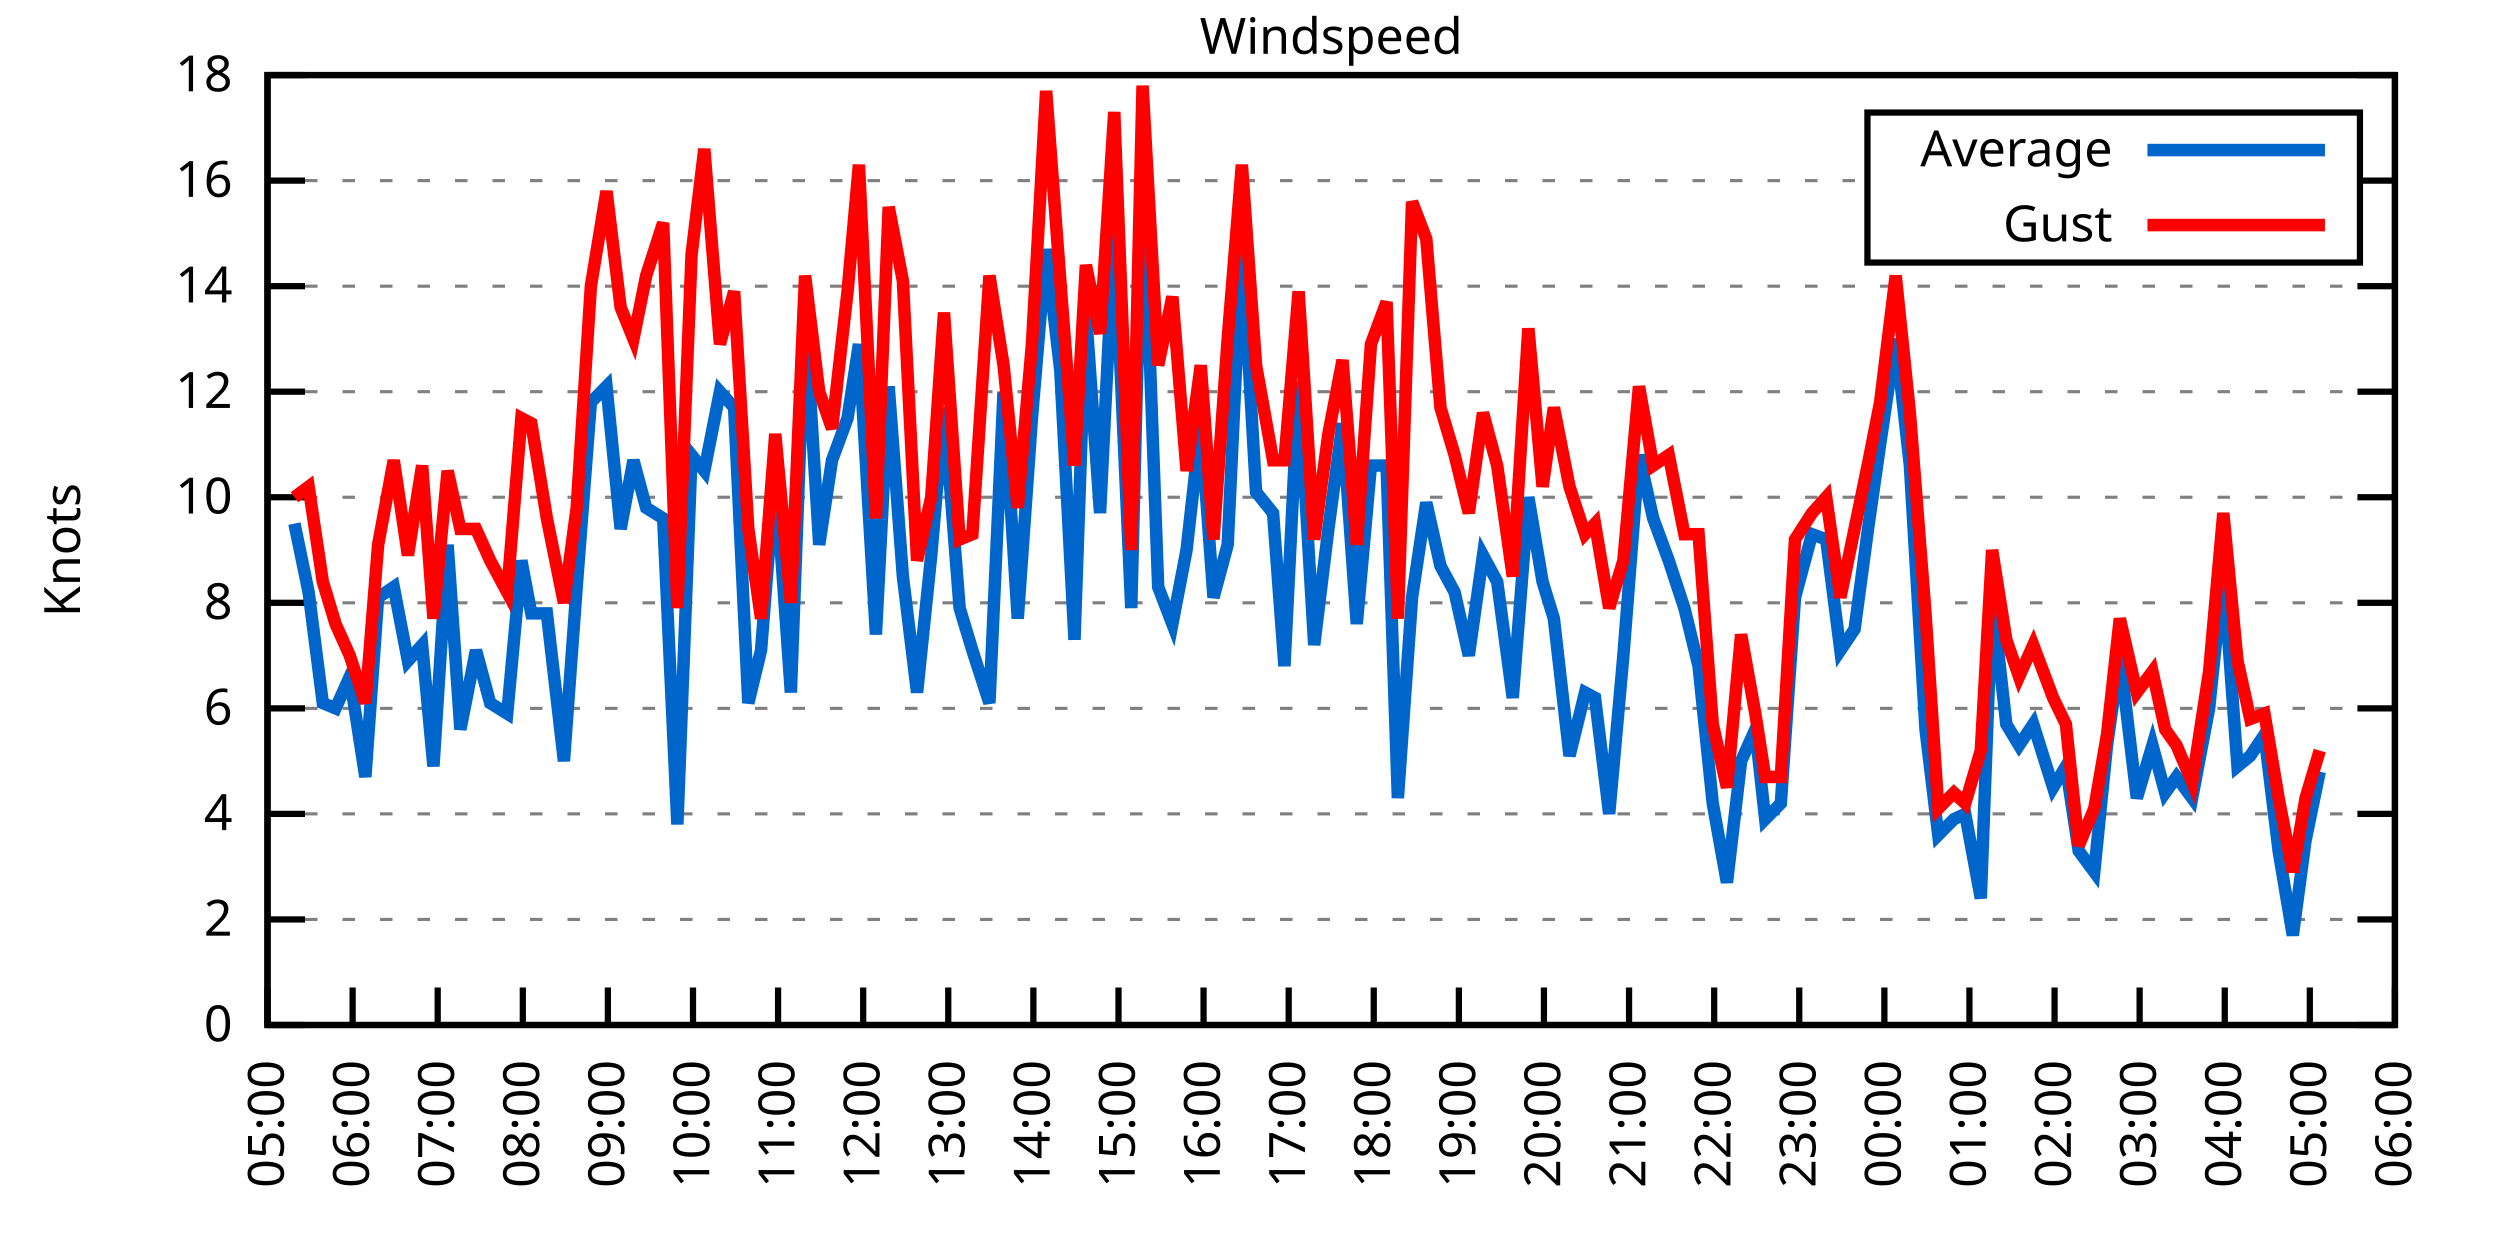
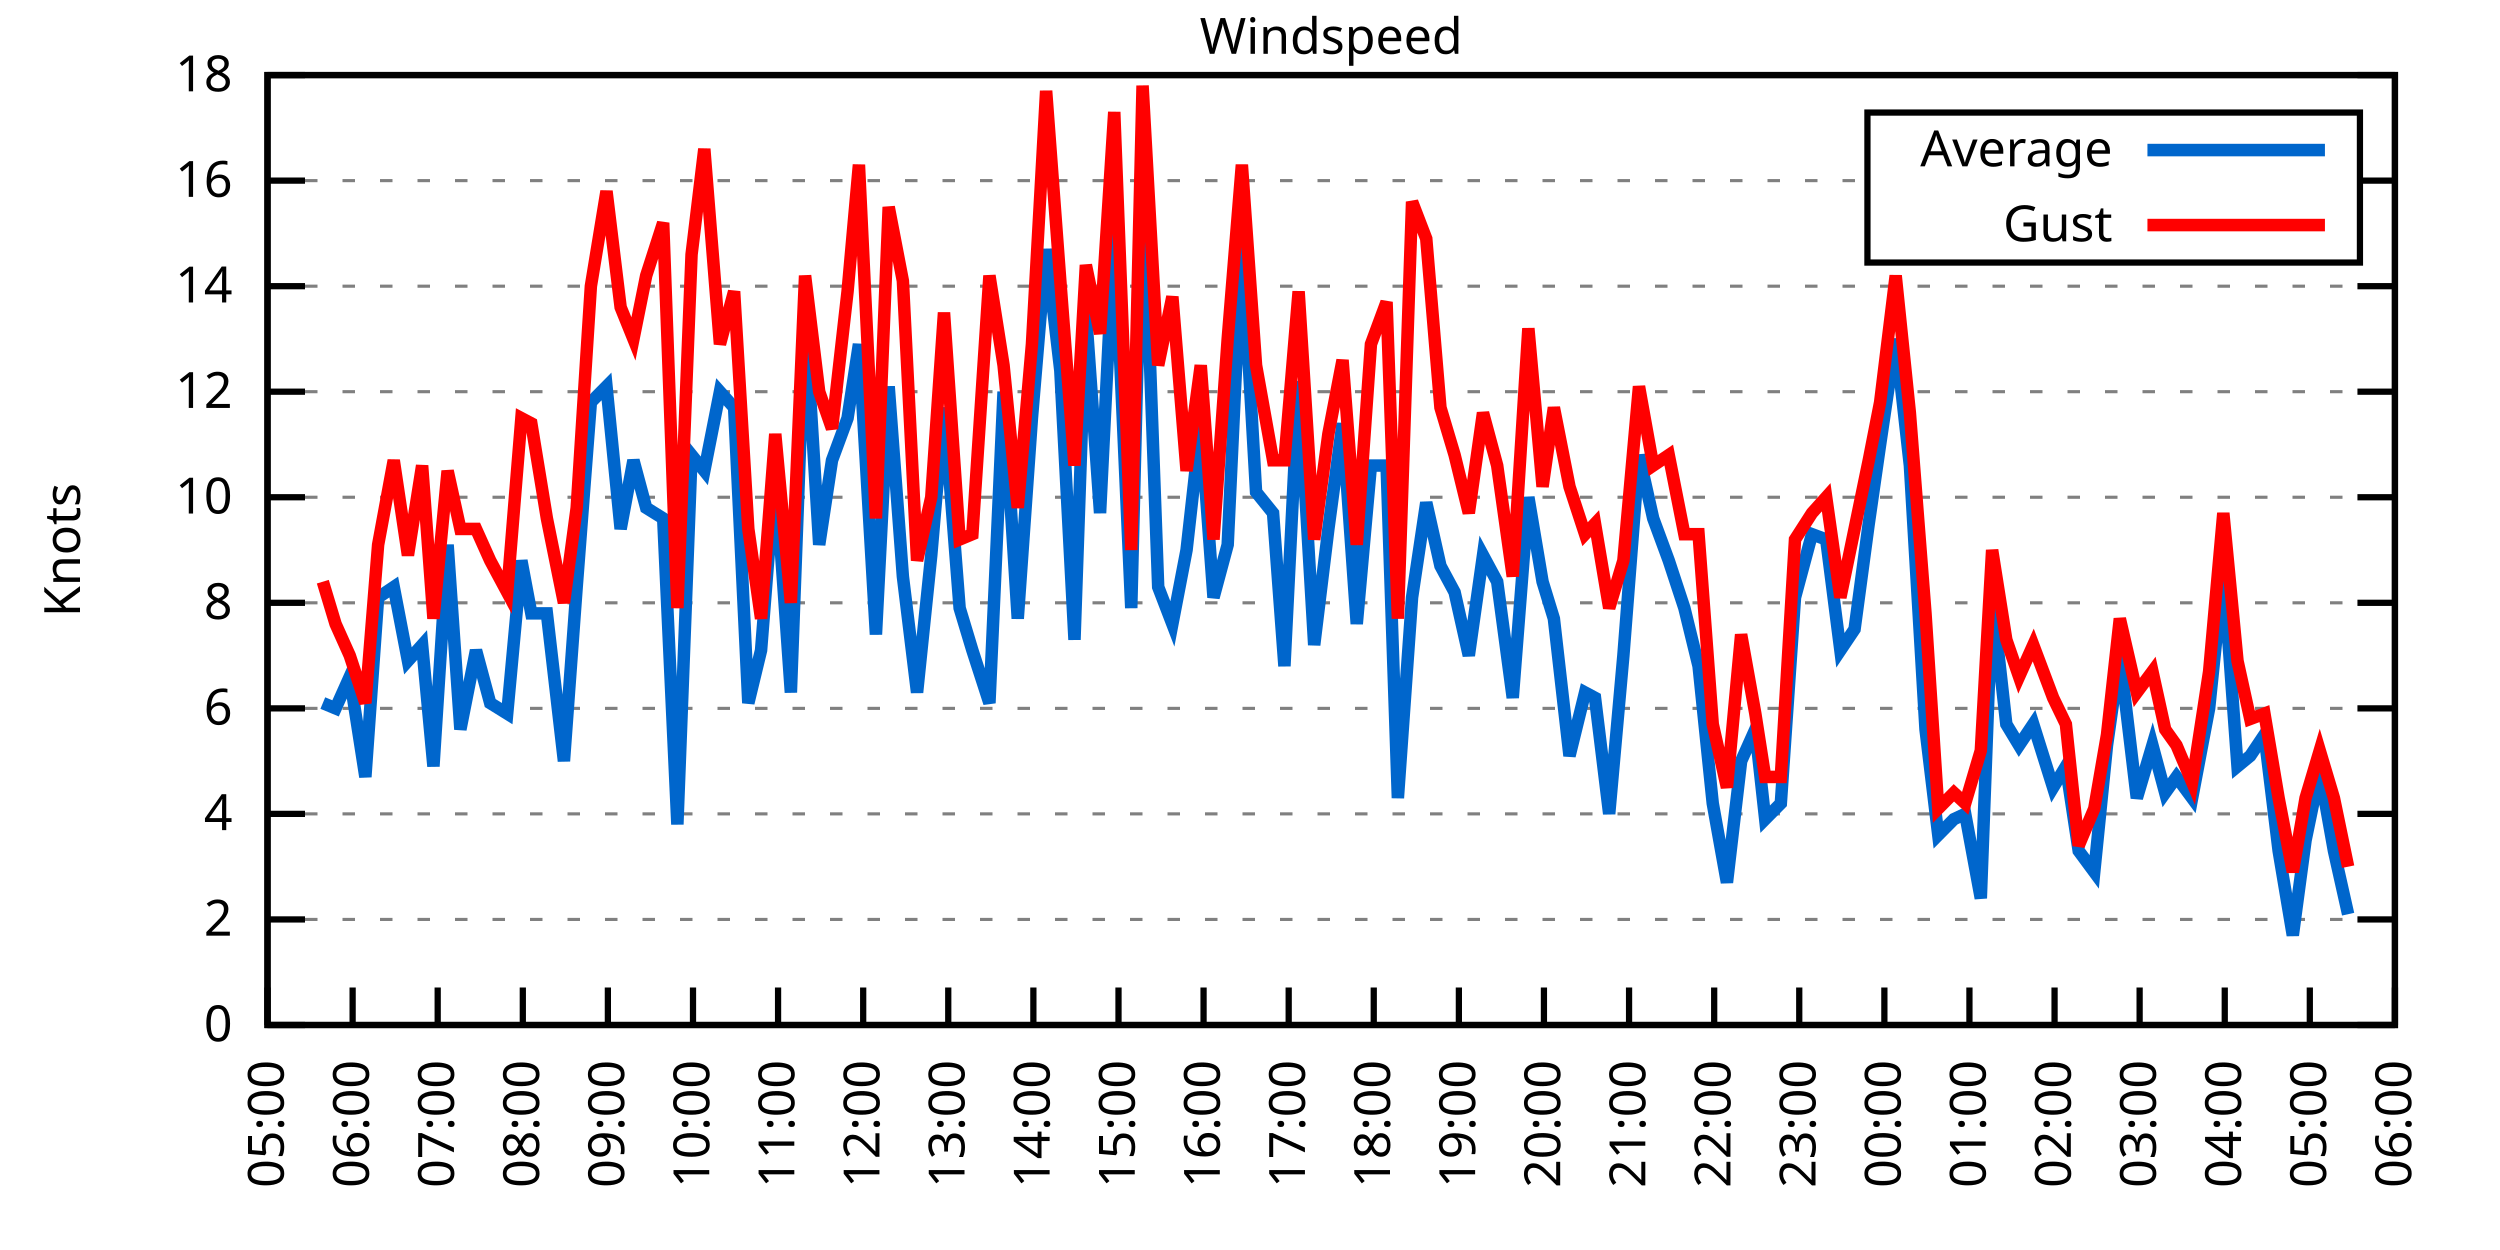
<svg xmlns="http://www.w3.org/2000/svg" xmlns:xlink="http://www.w3.org/1999/xlink" width="400" height="200" viewBox="0 0 400 200">
  <g id="gnuplot_canvas">
    <rect x="0" y="0" width="400" height="200" fill="none" />
    <defs>
      <circle id="gpDot" r="0.5" stroke-width="0.5" stroke="currentColor" />
      <path id="gpPt0" stroke-width="0.333" stroke="currentColor" d="M-1,0 h2 M0,-1 v2" />
      <path id="gpPt1" stroke-width="0.333" stroke="currentColor" d="M-1,-1 L1,1 M1,-1 L-1,1" />
      <path id="gpPt2" stroke-width="0.333" stroke="currentColor" d="M-1,0 L1,0 M0,-1 L0,1 M-1,-1 L1,1 M-1,1 L1,-1" />
      <rect id="gpPt3" stroke-width="0.333" stroke="currentColor" x="-1" y="-1" width="2" height="2" />
      <rect id="gpPt4" stroke-width="0.333" stroke="currentColor" fill="currentColor" x="-1" y="-1" width="2" height="2" />
      <circle id="gpPt5" stroke-width="0.333" stroke="currentColor" cx="0" cy="0" r="1" />
      <use xlink:href="#gpPt5" id="gpPt6" fill="currentColor" stroke="none" />
      <path id="gpPt7" stroke-width="0.333" stroke="currentColor" d="M0,-1.33 L-1.33,0.67 L1.33,0.67 z" />
      <use xlink:href="#gpPt7" id="gpPt8" fill="currentColor" stroke="none" />
      <use xlink:href="#gpPt7" id="gpPt9" stroke="currentColor" transform="rotate(180)" />
      <use xlink:href="#gpPt9" id="gpPt10" fill="currentColor" stroke="none" />
      <use xlink:href="#gpPt3" id="gpPt11" stroke="currentColor" transform="rotate(45)" />
      <use xlink:href="#gpPt11" id="gpPt12" fill="currentColor" stroke="none" />
      <path id="gpPt13" stroke-width="0.333" stroke="currentColor" d="M0,1.330 L1.265,0.411 L0.782,-1.067 L-0.782,-1.076 L-1.265,0.411 z" />
      <use xlink:href="#gpPt13" id="gpPt14" fill="currentColor" stroke="none" />
      <filter id="textbox" filterUnits="objectBoundingBox" x="0" y="0" height="1" width="1">
        <feFlood flood-color="white" flood-opacity="1" result="bgnd" />
        <feComposite in="SourceGraphic" in2="bgnd" operator="atop" />
      </filter>
      <filter id="greybox" filterUnits="objectBoundingBox" x="0" y="0" height="1" width="1">
        <feFlood flood-color="lightgrey" flood-opacity="1" result="grey" />
        <feComposite in="SourceGraphic" in2="grey" operator="atop" />
      </filter>
    </defs>
    <g fill="none" color="white" stroke="currentColor" stroke-width="1.00" stroke-linecap="butt" stroke-linejoin="miter">
</g>
    <g fill="none" color="black" stroke="currentColor" stroke-width="1.00" stroke-linecap="butt" stroke-linejoin="miter">
      <g stroke="none" shape-rendering="crispEdges">
        <polygon fill="rgb(255, 255, 255)" points="42.80,164.00 383.18,164.00 383.18,12.02 42.80,12.02 " />
      </g>
    </g>
    <g fill="none" color="black" stroke="currentColor" stroke-width="1.00" stroke-linecap="butt" stroke-linejoin="miter">
</g>
    <g fill="none" color="black" stroke="black" stroke-width="0.50" stroke-linecap="butt" stroke-linejoin="miter">
</g>
    <g fill="none" color="gray" stroke="currentColor" stroke-width="0.50" stroke-linecap="butt" stroke-linejoin="miter">
      <path stroke="gray" stroke-dasharray="2,4" class="gridline" d="M42.80,164.00 L383.19,164.00  " />
    </g>
    <g fill="none" color="gray" stroke="gray" stroke-width="1.00" stroke-linecap="butt" stroke-linejoin="miter">
</g>
    <g fill="none" color="black" stroke="currentColor" stroke-width="1.00" stroke-linecap="butt" stroke-linejoin="miter">
      <path stroke="black" d="M42.80,164.00 L48.80,164.00 M383.19,164.00 L377.19,164.00  " />
      <g transform="translate(37.20,166.60)" stroke="none" fill="black" font-family="Sans" font-size="8.00" text-anchor="end">
        <text>
          <tspan font-family="Sans"> 0</tspan>
        </text>
      </g>
    </g>
    <g fill="none" color="black" stroke="currentColor" stroke-width="1.00" stroke-linecap="butt" stroke-linejoin="miter">
</g>
    <g fill="none" color="black" stroke="black" stroke-width="0.50" stroke-linecap="butt" stroke-linejoin="miter">
</g>
    <g fill="none" color="gray" stroke="currentColor" stroke-width="0.50" stroke-linecap="butt" stroke-linejoin="miter">
      <path stroke="gray" stroke-dasharray="2,4" class="gridline" d="M42.80,147.11 L383.19,147.11  " />
    </g>
    <g fill="none" color="gray" stroke="gray" stroke-width="1.00" stroke-linecap="butt" stroke-linejoin="miter">
</g>
    <g fill="none" color="black" stroke="currentColor" stroke-width="1.00" stroke-linecap="butt" stroke-linejoin="miter">
      <path stroke="black" d="M42.80,147.11 L48.80,147.11 M383.19,147.11 L377.19,147.11  " />
      <g transform="translate(37.20,149.71)" stroke="none" fill="black" font-family="Sans" font-size="8.00" text-anchor="end">
        <text>
          <tspan font-family="Sans"> 2</tspan>
        </text>
      </g>
    </g>
    <g fill="none" color="black" stroke="currentColor" stroke-width="1.00" stroke-linecap="butt" stroke-linejoin="miter">
</g>
    <g fill="none" color="black" stroke="black" stroke-width="0.50" stroke-linecap="butt" stroke-linejoin="miter">
</g>
    <g fill="none" color="gray" stroke="currentColor" stroke-width="0.50" stroke-linecap="butt" stroke-linejoin="miter">
      <path stroke="gray" stroke-dasharray="2,4" class="gridline" d="M42.80,130.22 L383.19,130.22  " />
    </g>
    <g fill="none" color="gray" stroke="gray" stroke-width="1.00" stroke-linecap="butt" stroke-linejoin="miter">
</g>
    <g fill="none" color="black" stroke="currentColor" stroke-width="1.00" stroke-linecap="butt" stroke-linejoin="miter">
      <path stroke="black" d="M42.80,130.22 L48.80,130.22 M383.19,130.22 L377.19,130.22  " />
      <g transform="translate(37.20,132.82)" stroke="none" fill="black" font-family="Sans" font-size="8.00" text-anchor="end">
        <text>
          <tspan font-family="Sans"> 4</tspan>
        </text>
      </g>
    </g>
    <g fill="none" color="black" stroke="currentColor" stroke-width="1.00" stroke-linecap="butt" stroke-linejoin="miter">
</g>
    <g fill="none" color="black" stroke="black" stroke-width="0.50" stroke-linecap="butt" stroke-linejoin="miter">
</g>
    <g fill="none" color="gray" stroke="currentColor" stroke-width="0.50" stroke-linecap="butt" stroke-linejoin="miter">
      <path stroke="gray" stroke-dasharray="2,4" class="gridline" d="M42.80,113.34 L383.19,113.34  " />
    </g>
    <g fill="none" color="gray" stroke="gray" stroke-width="1.00" stroke-linecap="butt" stroke-linejoin="miter">
</g>
    <g fill="none" color="black" stroke="currentColor" stroke-width="1.00" stroke-linecap="butt" stroke-linejoin="miter">
      <path stroke="black" d="M42.80,113.34 L48.80,113.34 M383.19,113.34 L377.19,113.34  " />
      <g transform="translate(37.20,115.94)" stroke="none" fill="black" font-family="Sans" font-size="8.00" text-anchor="end">
        <text>
          <tspan font-family="Sans"> 6</tspan>
        </text>
      </g>
    </g>
    <g fill="none" color="black" stroke="currentColor" stroke-width="1.00" stroke-linecap="butt" stroke-linejoin="miter">
</g>
    <g fill="none" color="black" stroke="black" stroke-width="0.50" stroke-linecap="butt" stroke-linejoin="miter">
</g>
    <g fill="none" color="gray" stroke="currentColor" stroke-width="0.50" stroke-linecap="butt" stroke-linejoin="miter">
      <path stroke="gray" stroke-dasharray="2,4" class="gridline" d="M42.80,96.45 L383.19,96.45  " />
    </g>
    <g fill="none" color="gray" stroke="gray" stroke-width="1.00" stroke-linecap="butt" stroke-linejoin="miter">
</g>
    <g fill="none" color="black" stroke="currentColor" stroke-width="1.00" stroke-linecap="butt" stroke-linejoin="miter">
      <path stroke="black" d="M42.80,96.45 L48.80,96.45 M383.19,96.45 L377.19,96.45  " />
      <g transform="translate(37.20,99.05)" stroke="none" fill="black" font-family="Sans" font-size="8.00" text-anchor="end">
        <text>
          <tspan font-family="Sans"> 8</tspan>
        </text>
      </g>
    </g>
    <g fill="none" color="black" stroke="currentColor" stroke-width="1.00" stroke-linecap="butt" stroke-linejoin="miter">
</g>
    <g fill="none" color="black" stroke="black" stroke-width="0.50" stroke-linecap="butt" stroke-linejoin="miter">
</g>
    <g fill="none" color="gray" stroke="currentColor" stroke-width="0.50" stroke-linecap="butt" stroke-linejoin="miter">
      <path stroke="gray" stroke-dasharray="2,4" class="gridline" d="M42.80,79.56 L383.19,79.56  " />
    </g>
    <g fill="none" color="gray" stroke="gray" stroke-width="1.00" stroke-linecap="butt" stroke-linejoin="miter">
</g>
    <g fill="none" color="black" stroke="currentColor" stroke-width="1.00" stroke-linecap="butt" stroke-linejoin="miter">
      <path stroke="black" d="M42.80,79.56 L48.80,79.56 M383.19,79.56 L377.19,79.56  " />
      <g transform="translate(37.20,82.16)" stroke="none" fill="black" font-family="Sans" font-size="8.00" text-anchor="end">
        <text>
          <tspan font-family="Sans"> 10</tspan>
        </text>
      </g>
    </g>
    <g fill="none" color="black" stroke="currentColor" stroke-width="1.00" stroke-linecap="butt" stroke-linejoin="miter">
</g>
    <g fill="none" color="black" stroke="black" stroke-width="0.50" stroke-linecap="butt" stroke-linejoin="miter">
</g>
    <g fill="none" color="gray" stroke="currentColor" stroke-width="0.50" stroke-linecap="butt" stroke-linejoin="miter">
      <path stroke="gray" stroke-dasharray="2,4" class="gridline" d="M42.80,62.67 L383.19,62.67  " />
    </g>
    <g fill="none" color="gray" stroke="gray" stroke-width="1.00" stroke-linecap="butt" stroke-linejoin="miter">
</g>
    <g fill="none" color="black" stroke="currentColor" stroke-width="1.00" stroke-linecap="butt" stroke-linejoin="miter">
      <path stroke="black" d="M42.80,62.67 L48.80,62.67 M383.19,62.67 L377.19,62.67  " />
      <g transform="translate(37.20,65.27)" stroke="none" fill="black" font-family="Sans" font-size="8.00" text-anchor="end">
        <text>
          <tspan font-family="Sans"> 12</tspan>
        </text>
      </g>
    </g>
    <g fill="none" color="black" stroke="currentColor" stroke-width="1.00" stroke-linecap="butt" stroke-linejoin="miter">
</g>
    <g fill="none" color="black" stroke="black" stroke-width="0.50" stroke-linecap="butt" stroke-linejoin="miter">
</g>
    <g fill="none" color="gray" stroke="currentColor" stroke-width="0.50" stroke-linecap="butt" stroke-linejoin="miter">
      <path stroke="gray" stroke-dasharray="2,4" class="gridline" d="M42.80,45.79 L383.19,45.79  " />
    </g>
    <g fill="none" color="gray" stroke="gray" stroke-width="1.00" stroke-linecap="butt" stroke-linejoin="miter">
</g>
    <g fill="none" color="black" stroke="currentColor" stroke-width="1.00" stroke-linecap="butt" stroke-linejoin="miter">
      <path stroke="black" d="M42.80,45.79 L48.80,45.79 M383.19,45.79 L377.19,45.79  " />
      <g transform="translate(37.20,48.39)" stroke="none" fill="black" font-family="Sans" font-size="8.00" text-anchor="end">
        <text>
          <tspan font-family="Sans"> 14</tspan>
        </text>
      </g>
    </g>
    <g fill="none" color="black" stroke="currentColor" stroke-width="1.00" stroke-linecap="butt" stroke-linejoin="miter">
</g>
    <g fill="none" color="black" stroke="black" stroke-width="0.50" stroke-linecap="butt" stroke-linejoin="miter">
</g>
    <g fill="none" color="gray" stroke="currentColor" stroke-width="0.50" stroke-linecap="butt" stroke-linejoin="miter">
      <path stroke="gray" stroke-dasharray="2,4" class="gridline" d="M42.80,28.90 L298.79,28.90 M377.59,28.90 L383.19,28.90  " />
    </g>
    <g fill="none" color="gray" stroke="gray" stroke-width="1.00" stroke-linecap="butt" stroke-linejoin="miter">
</g>
    <g fill="none" color="black" stroke="currentColor" stroke-width="1.00" stroke-linecap="butt" stroke-linejoin="miter">
      <path stroke="black" d="M42.80,28.90 L48.80,28.90 M383.19,28.90 L377.19,28.90  " />
      <g transform="translate(37.20,31.50)" stroke="none" fill="black" font-family="Sans" font-size="8.00" text-anchor="end">
        <text>
          <tspan font-family="Sans"> 16</tspan>
        </text>
      </g>
    </g>
    <g fill="none" color="black" stroke="currentColor" stroke-width="1.00" stroke-linecap="butt" stroke-linejoin="miter">
</g>
    <g fill="none" color="black" stroke="black" stroke-width="0.50" stroke-linecap="butt" stroke-linejoin="miter">
</g>
    <g fill="none" color="gray" stroke="currentColor" stroke-width="0.50" stroke-linecap="butt" stroke-linejoin="miter">
      <path stroke="gray" stroke-dasharray="2,4" class="gridline" d="M42.80,12.01 L383.19,12.01  " />
    </g>
    <g fill="none" color="gray" stroke="gray" stroke-width="1.00" stroke-linecap="butt" stroke-linejoin="miter">
</g>
    <g fill="none" color="black" stroke="currentColor" stroke-width="1.00" stroke-linecap="butt" stroke-linejoin="miter">
      <path stroke="black" d="M42.80,12.01 L48.80,12.01 M383.19,12.01 L377.19,12.01  " />
      <g transform="translate(37.20,14.61)" stroke="none" fill="black" font-family="Sans" font-size="8.00" text-anchor="end">
        <text>
          <tspan font-family="Sans"> 18</tspan>
        </text>
      </g>
    </g>
    <g fill="none" color="black" stroke="currentColor" stroke-width="1.00" stroke-linecap="butt" stroke-linejoin="miter">
      <path stroke="black" d="M42.80,164.00 L42.80,158.00  " />
      <g transform="translate(45.40,169.60) rotate(270.00)" stroke="none" fill="black" font-family="Sans" font-size="8.00" text-anchor="end">
        <text>
          <tspan font-family="Sans">05:00</tspan>
        </text>
      </g>
    </g>
    <g fill="none" color="black" stroke="currentColor" stroke-width="1.00" stroke-linecap="butt" stroke-linejoin="miter">
      <path stroke="black" d="M56.42,164.00 L56.42,158.00  " />
      <g transform="translate(59.02,169.60) rotate(270.00)" stroke="none" fill="black" font-family="Sans" font-size="8.00" text-anchor="end">
        <text>
          <tspan font-family="Sans">06:00</tspan>
        </text>
      </g>
    </g>
    <g fill="none" color="black" stroke="currentColor" stroke-width="1.00" stroke-linecap="butt" stroke-linejoin="miter">
      <path stroke="black" d="M70.03,164.00 L70.03,158.00  " />
      <g transform="translate(72.63,169.60) rotate(270.00)" stroke="none" fill="black" font-family="Sans" font-size="8.00" text-anchor="end">
        <text>
          <tspan font-family="Sans">07:00</tspan>
        </text>
      </g>
    </g>
    <g fill="none" color="black" stroke="currentColor" stroke-width="1.00" stroke-linecap="butt" stroke-linejoin="miter">
      <path stroke="black" d="M83.65,164.00 L83.65,158.00  " />
      <g transform="translate(86.25,169.60) rotate(270.00)" stroke="none" fill="black" font-family="Sans" font-size="8.00" text-anchor="end">
        <text>
          <tspan font-family="Sans">08:00</tspan>
        </text>
      </g>
    </g>
    <g fill="none" color="black" stroke="currentColor" stroke-width="1.00" stroke-linecap="butt" stroke-linejoin="miter">
      <path stroke="black" d="M97.26,164.00 L97.26,158.00  " />
      <g transform="translate(99.86,169.60) rotate(270.00)" stroke="none" fill="black" font-family="Sans" font-size="8.00" text-anchor="end">
        <text>
          <tspan font-family="Sans">09:00</tspan>
        </text>
      </g>
    </g>
    <g fill="none" color="black" stroke="currentColor" stroke-width="1.00" stroke-linecap="butt" stroke-linejoin="miter">
      <path stroke="black" d="M110.88,164.00 L110.88,158.00  " />
      <g transform="translate(113.48,169.60) rotate(270.00)" stroke="none" fill="black" font-family="Sans" font-size="8.00" text-anchor="end">
        <text>
          <tspan font-family="Sans">10:00</tspan>
        </text>
      </g>
    </g>
    <g fill="none" color="black" stroke="currentColor" stroke-width="1.00" stroke-linecap="butt" stroke-linejoin="miter">
      <path stroke="black" d="M124.49,164.00 L124.49,158.00  " />
      <g transform="translate(127.09,169.60) rotate(270.00)" stroke="none" fill="black" font-family="Sans" font-size="8.00" text-anchor="end">
        <text>
          <tspan font-family="Sans">11:00</tspan>
        </text>
      </g>
    </g>
    <g fill="none" color="black" stroke="currentColor" stroke-width="1.00" stroke-linecap="butt" stroke-linejoin="miter">
      <path stroke="black" d="M138.11,164.00 L138.11,158.00  " />
      <g transform="translate(140.71,169.60) rotate(270.00)" stroke="none" fill="black" font-family="Sans" font-size="8.00" text-anchor="end">
        <text>
          <tspan font-family="Sans">12:00</tspan>
        </text>
      </g>
    </g>
    <g fill="none" color="black" stroke="currentColor" stroke-width="1.00" stroke-linecap="butt" stroke-linejoin="miter">
      <path stroke="black" d="M151.72,164.00 L151.72,158.00  " />
      <g transform="translate(154.32,169.60) rotate(270.00)" stroke="none" fill="black" font-family="Sans" font-size="8.00" text-anchor="end">
        <text>
          <tspan font-family="Sans">13:00</tspan>
        </text>
      </g>
    </g>
    <g fill="none" color="black" stroke="currentColor" stroke-width="1.00" stroke-linecap="butt" stroke-linejoin="miter">
      <path stroke="black" d="M165.34,164.00 L165.34,158.00  " />
      <g transform="translate(167.94,169.60) rotate(270.00)" stroke="none" fill="black" font-family="Sans" font-size="8.00" text-anchor="end">
        <text>
          <tspan font-family="Sans">14:00</tspan>
        </text>
      </g>
    </g>
    <g fill="none" color="black" stroke="currentColor" stroke-width="1.00" stroke-linecap="butt" stroke-linejoin="miter">
      <path stroke="black" d="M178.96,164.00 L178.96,158.00  " />
      <g transform="translate(181.56,169.60) rotate(270.00)" stroke="none" fill="black" font-family="Sans" font-size="8.00" text-anchor="end">
        <text>
          <tspan font-family="Sans">15:00</tspan>
        </text>
      </g>
    </g>
    <g fill="none" color="black" stroke="currentColor" stroke-width="1.00" stroke-linecap="butt" stroke-linejoin="miter">
      <path stroke="black" d="M192.57,164.00 L192.57,158.00  " />
      <g transform="translate(195.17,169.60) rotate(270.00)" stroke="none" fill="black" font-family="Sans" font-size="8.00" text-anchor="end">
        <text>
          <tspan font-family="Sans">16:00</tspan>
        </text>
      </g>
    </g>
    <g fill="none" color="black" stroke="currentColor" stroke-width="1.00" stroke-linecap="butt" stroke-linejoin="miter">
      <path stroke="black" d="M206.19,164.00 L206.19,158.00  " />
      <g transform="translate(208.79,169.60) rotate(270.00)" stroke="none" fill="black" font-family="Sans" font-size="8.00" text-anchor="end">
        <text>
          <tspan font-family="Sans">17:00</tspan>
        </text>
      </g>
    </g>
    <g fill="none" color="black" stroke="currentColor" stroke-width="1.00" stroke-linecap="butt" stroke-linejoin="miter">
      <path stroke="black" d="M219.80,164.00 L219.80,158.00  " />
      <g transform="translate(222.40,169.60) rotate(270.00)" stroke="none" fill="black" font-family="Sans" font-size="8.00" text-anchor="end">
        <text>
          <tspan font-family="Sans">18:00</tspan>
        </text>
      </g>
    </g>
    <g fill="none" color="black" stroke="currentColor" stroke-width="1.00" stroke-linecap="butt" stroke-linejoin="miter">
      <path stroke="black" d="M233.42,164.00 L233.42,158.00  " />
      <g transform="translate(236.02,169.60) rotate(270.00)" stroke="none" fill="black" font-family="Sans" font-size="8.00" text-anchor="end">
        <text>
          <tspan font-family="Sans">19:00</tspan>
        </text>
      </g>
    </g>
    <g fill="none" color="black" stroke="currentColor" stroke-width="1.00" stroke-linecap="butt" stroke-linejoin="miter">
      <path stroke="black" d="M247.03,164.00 L247.03,158.00  " />
      <g transform="translate(249.63,169.60) rotate(270.00)" stroke="none" fill="black" font-family="Sans" font-size="8.00" text-anchor="end">
        <text>
          <tspan font-family="Sans">20:00</tspan>
        </text>
      </g>
    </g>
    <g fill="none" color="black" stroke="currentColor" stroke-width="1.00" stroke-linecap="butt" stroke-linejoin="miter">
      <path stroke="black" d="M260.65,164.00 L260.65,158.00  " />
      <g transform="translate(263.25,169.60) rotate(270.00)" stroke="none" fill="black" font-family="Sans" font-size="8.00" text-anchor="end">
        <text>
          <tspan font-family="Sans">21:00</tspan>
        </text>
      </g>
    </g>
    <g fill="none" color="black" stroke="currentColor" stroke-width="1.00" stroke-linecap="butt" stroke-linejoin="miter">
      <path stroke="black" d="M274.27,164.00 L274.27,158.00  " />
      <g transform="translate(276.87,169.60) rotate(270.00)" stroke="none" fill="black" font-family="Sans" font-size="8.00" text-anchor="end">
        <text>
          <tspan font-family="Sans">22:00</tspan>
        </text>
      </g>
    </g>
    <g fill="none" color="black" stroke="currentColor" stroke-width="1.00" stroke-linecap="butt" stroke-linejoin="miter">
      <path stroke="black" d="M287.88,164.00 L287.88,158.00  " />
      <g transform="translate(290.48,169.60) rotate(270.00)" stroke="none" fill="black" font-family="Sans" font-size="8.00" text-anchor="end">
        <text>
          <tspan font-family="Sans">23:00</tspan>
        </text>
      </g>
    </g>
    <g fill="none" color="black" stroke="currentColor" stroke-width="1.00" stroke-linecap="butt" stroke-linejoin="miter">
      <path stroke="black" d="M301.50,164.00 L301.50,158.00  " />
      <g transform="translate(304.10,169.60) rotate(270.00)" stroke="none" fill="black" font-family="Sans" font-size="8.00" text-anchor="end">
        <text>
          <tspan font-family="Sans">00:00</tspan>
        </text>
      </g>
    </g>
    <g fill="none" color="black" stroke="currentColor" stroke-width="1.00" stroke-linecap="butt" stroke-linejoin="miter">
      <path stroke="black" d="M315.11,164.00 L315.11,158.00  " />
      <g transform="translate(317.71,169.60) rotate(270.00)" stroke="none" fill="black" font-family="Sans" font-size="8.00" text-anchor="end">
        <text>
          <tspan font-family="Sans">01:00</tspan>
        </text>
      </g>
    </g>
    <g fill="none" color="black" stroke="currentColor" stroke-width="1.00" stroke-linecap="butt" stroke-linejoin="miter">
      <path stroke="black" d="M328.73,164.00 L328.73,158.00  " />
      <g transform="translate(331.33,169.60) rotate(270.00)" stroke="none" fill="black" font-family="Sans" font-size="8.00" text-anchor="end">
        <text>
          <tspan font-family="Sans">02:00</tspan>
        </text>
      </g>
    </g>
    <g fill="none" color="black" stroke="currentColor" stroke-width="1.00" stroke-linecap="butt" stroke-linejoin="miter">
      <path stroke="black" d="M342.34,164.00 L342.34,158.00  " />
      <g transform="translate(344.94,169.60) rotate(270.00)" stroke="none" fill="black" font-family="Sans" font-size="8.00" text-anchor="end">
        <text>
          <tspan font-family="Sans">03:00</tspan>
        </text>
      </g>
    </g>
    <g fill="none" color="black" stroke="currentColor" stroke-width="1.00" stroke-linecap="butt" stroke-linejoin="miter">
      <path stroke="black" d="M355.96,164.00 L355.96,158.00  " />
      <g transform="translate(358.56,169.60) rotate(270.00)" stroke="none" fill="black" font-family="Sans" font-size="8.00" text-anchor="end">
        <text>
          <tspan font-family="Sans">04:00</tspan>
        </text>
      </g>
    </g>
    <g fill="none" color="black" stroke="currentColor" stroke-width="1.00" stroke-linecap="butt" stroke-linejoin="miter">
      <path stroke="black" d="M369.57,164.00 L369.57,158.00  " />
      <g transform="translate(372.17,169.60) rotate(270.00)" stroke="none" fill="black" font-family="Sans" font-size="8.00" text-anchor="end">
        <text>
          <tspan font-family="Sans">05:00</tspan>
        </text>
      </g>
    </g>
    <g fill="none" color="black" stroke="currentColor" stroke-width="1.00" stroke-linecap="butt" stroke-linejoin="miter">
      <path stroke="black" d="M383.19,164.00 L383.19,158.00  " />
      <g transform="translate(385.79,169.60) rotate(270.00)" stroke="none" fill="black" font-family="Sans" font-size="8.00" text-anchor="end">
        <text>
          <tspan font-family="Sans">06:00</tspan>
        </text>
      </g>
    </g>
    <g fill="none" color="black" stroke="currentColor" stroke-width="1.00" stroke-linecap="butt" stroke-linejoin="miter">
</g>
    <g fill="none" color="black" stroke="currentColor" stroke-width="1.00" stroke-linecap="butt" stroke-linejoin="miter">
      <path stroke="black" d="M42.80,12.01 L42.80,164.00 L383.19,164.00 L383.19,12.01 L42.80,12.01 Z  " />
    </g>
    <g fill="none" color="black" stroke="currentColor" stroke-width="1.00" stroke-linecap="butt" stroke-linejoin="miter">
</g>
    <g fill="none" color="black" stroke="currentColor" stroke-width="1.00" stroke-linecap="butt" stroke-linejoin="miter">
      <path stroke="black" d="M298.79,42.01 L298.79,18.01 L377.59,18.01 L377.59,42.01 L298.79,42.01 Z  " />
    </g>
    <g id="Windspeed_plot_1">
      <g fill="none" color="white" stroke="black" stroke-width="2.00" stroke-linecap="butt" stroke-linejoin="miter">
</g>
      <g fill="none" color="black" stroke="currentColor" stroke-width="2.00" stroke-linecap="butt" stroke-linejoin="miter">
        <g transform="translate(337.99,26.61)" stroke="none" fill="black" font-family="Sans" font-size="8.00" text-anchor="end">
          <text>
            <tspan font-family="Sans">Average</tspan>
          </text>
        </g>
      </g>
      <g fill="none" color="black" stroke="currentColor" stroke-width="2.00" stroke-linecap="butt" stroke-linejoin="miter">
-         <path stroke="rgb(  0, 102, 204)" d="M343.59,24.01 L371.99,24.01 M47.11,83.78 L49.38,94.76 L51.65,112.49 L53.69,113.34 L55.96,108.27 L58.46,124.31   L60.50,95.60 L63.00,93.92 L65.27,105.74 L67.54,103.20 L69.35,122.62 L71.62,87.16 L73.66,116.71 L76.16,104.05   L78.43,112.49 L81.15,114.18 L83.42,89.69 L85.01,98.14 L87.50,98.14 L90.23,121.78 L92.27,93.92 L94.54,64.36   L97.04,61.83 L99.30,84.63 L101.35,73.65 L103.39,81.25 L106.11,82.94 L108.38,131.91 L110.65,72.81 L112.69,75.34   L115.19,62.67 L117.46,65.21 L119.73,112.49 L121.77,104.05 L124.04,75.34 L126.54,110.80 L128.81,50.01 L131.07,87.16   L133.12,73.65 L135.61,66.90 L137.43,55.07 L140.15,101.52 L142.19,61.83 L144.46,92.23 L146.73,110.80 L149.00,88.85   L151.04,65.21 L153.54,97.29 L155.58,104.05 L158.31,112.49 L160.57,62.67 L162.84,98.98 L165.11,66.90 L167.38,39.87   L169.65,59.30 L171.92,102.36 L173.74,50.01 L176.01,82.09 L178.28,36.50 L181.00,97.29 L182.81,25.52 L185.31,93.92   L187.58,99.83 L189.85,88.00 L192.12,67.74 L194.16,95.60 L196.43,87.16 L198.70,39.03 L200.97,78.72 L203.69,82.09   L205.51,106.58 L207.78,60.98 L210.27,103.20 L212.54,84.63 L214.81,67.74 L217.08,99.83 L219.35,74.49 L221.85,74.49   L223.66,127.69 L225.93,95.60 L228.20,80.41 L230.47,90.54 L232.74,94.76 L235.01,104.89 L237.28,88.85 L239.55,93.07   L242.04,111.65 L244.54,79.56 L246.81,93.07 L248.62,98.98 L251.12,120.94 L253.61,110.80 L255.20,111.65 L257.47,130.22   L259.74,104.89 L262.24,72.81 L264.51,82.94 L267.00,89.69 L269.50,97.29 L271.77,106.58 L274.04,128.54 L276.31,141.20   L278.58,121.78 L280.85,116.71 L282.43,131.07 L284.93,128.54 L287.20,95.60 L289.92,85.47 L292.19,86.32 L294.46,104.05   L296.73,100.67 L299.00,83.78 L300.82,71.12 L303.31,54.23 L305.58,74.49 L308.08,116.71 L310.12,133.60 L312.62,131.07   L314.43,130.22 L316.93,143.73 L318.74,95.60 L321.01,115.87 L323.05,119.25 L325.32,115.87 L328.50,126.00 L330.54,122.62   L332.59,136.14 L335.08,139.51 L337.12,119.25 L339.17,104.89 L341.89,127.69 L344.39,119.25 L346.43,126.85 L348.24,124.31   L350.74,127.69 L353.46,113.34 L355.73,91.38 L358.00,122.62 L360.04,120.94 L362.31,117.56 L364.58,136.14 L366.85,149.65   L368.89,134.45 L371.16,123.47  " />
+         <path stroke="rgb(  0, 102, 204)" d="M343.59,24.01 L371.99,24.01 M51.65,112.49 L53.69,113.34 L55.96,108.27 L58.46,124.31 L60.50,95.60 L63.00,93.92   L65.27,105.74 L67.54,103.20 L69.35,122.62 L71.62,87.16 L73.66,116.71 L76.16,104.05 L78.43,112.49 L81.15,114.18   L83.42,89.69 L85.01,98.14 L87.50,98.14 L90.23,121.78 L92.27,93.92 L94.54,64.36 L97.04,61.83 L99.30,84.63   L101.35,73.65 L103.39,81.25 L106.11,82.94 L108.38,131.91 L110.65,72.81 L112.69,75.34 L115.19,62.67 L117.46,65.21   L119.73,112.49 L121.77,104.05 L124.04,75.34 L126.54,110.80 L128.81,50.01 L131.07,87.16 L133.12,73.65 L135.61,66.90   L137.43,55.07 L140.15,101.52 L142.19,61.83 L144.46,92.23 L146.73,110.80 L149.00,88.85 L151.04,65.21 L153.54,97.29   L155.58,104.05 L158.31,112.49 L160.57,62.67 L162.84,98.98 L165.11,66.90 L167.38,39.87 L169.65,59.30 L171.92,102.36   L173.74,50.01 L176.01,82.09 L178.28,36.50 L181.00,97.29 L182.81,25.52 L185.31,93.92 L187.58,99.83 L189.85,88.00   L192.12,67.74 L194.16,95.60 L196.43,87.16 L198.70,39.03 L200.97,78.72 L203.69,82.09 L205.51,106.58 L207.78,60.98   L210.27,103.20 L212.54,84.63 L214.81,67.74 L217.08,99.83 L219.35,74.49 L221.85,74.49 L223.66,127.69 L225.93,95.60   L228.20,80.41 L230.47,90.54 L232.74,94.76 L235.01,104.89 L237.28,88.85 L239.55,93.07 L242.04,111.65 L244.54,79.56   L246.81,93.07 L248.62,98.98 L251.12,120.94 L253.61,110.80 L255.20,111.65 L257.47,130.22 L259.74,104.89 L262.24,72.81   L264.51,82.94 L267.00,89.69 L269.50,97.29 L271.77,106.58 L274.04,128.54 L276.31,141.20 L278.58,121.78 L280.85,116.71   L282.43,131.07 L284.93,128.54 L287.20,95.60 L289.92,85.47 L292.19,86.32 L294.46,104.05 L296.73,100.67 L299.00,83.78   L300.82,71.12 L303.31,54.23 L305.58,74.49 L308.08,116.71 L310.12,133.60 L312.62,131.07 L314.43,130.22 L316.93,143.73   L318.74,95.60 L321.01,115.87 L323.05,119.25 L325.32,115.87 L328.50,126.00 L330.54,122.62 L332.59,136.14 L335.08,139.51   L337.12,119.25 L339.17,104.89 L341.89,127.69 L344.39,119.25 L346.43,126.85 L348.24,124.31 L350.74,127.69 L353.46,113.34   L355.73,91.38 L358.00,122.62 L360.04,120.94 L362.31,117.56 L364.58,136.14 L366.85,149.65 L368.89,134.45 L371.16,123.47   L373.43,136.14 L375.70,146.27  " />
      </g>
    </g>
    <g id="Windspeed_plot_2">
      <g fill="none" color="black" stroke="currentColor" stroke-width="2.00" stroke-linecap="butt" stroke-linejoin="miter">
        <g transform="translate(337.99,38.61)" stroke="none" fill="black" font-family="Sans" font-size="8.00" text-anchor="end">
          <text>
            <tspan font-family="Sans">Gust</tspan>
          </text>
        </g>
      </g>
      <g fill="none" color="black" stroke="currentColor" stroke-width="2.00" stroke-linecap="butt" stroke-linejoin="miter">
-         <path stroke="rgb(255,   0,   0)" d="M343.59,36.01 L371.99,36.01 M47.11,79.56 L49.38,77.87 L51.65,93.07 L53.69,99.83 L55.96,104.89 L58.46,112.49   L60.50,87.16 L63.00,73.65 L65.27,88.85 L67.54,74.49 L69.35,98.98 L71.62,75.34 L73.66,84.63 L76.16,84.63   L78.43,89.69 L81.15,94.76 L83.42,66.90 L85.01,67.74 L87.50,82.94 L90.23,96.45 L92.27,81.25 L94.54,45.79   L97.04,30.59 L99.30,49.16 L101.35,54.23 L103.39,44.10 L106.11,35.65 L108.38,97.29 L110.65,40.72 L112.69,23.83   L115.19,55.07 L117.46,46.63 L119.73,84.63 L121.77,98.98 L124.04,69.43 L126.54,96.45 L128.81,44.10 L131.07,62.67   L133.12,68.58 L135.61,46.63 L137.43,26.36 L140.15,82.94 L142.19,33.12 L144.46,44.94 L146.73,89.69 L149.00,79.56   L151.04,50.01 L153.54,86.32 L155.58,85.47 L158.31,44.10 L160.57,58.45 L162.84,81.25 L165.11,55.07 L167.38,14.54   L169.65,44.94 L171.92,74.49 L173.74,42.41 L176.01,53.39 L178.28,17.92 L181.00,88.00 L182.81,13.70 L185.31,58.45   L187.58,47.47 L189.85,75.34 L192.12,58.45 L194.16,86.32 L196.43,54.23 L198.70,26.36 L200.97,58.45 L203.69,73.65   L205.51,73.65 L207.78,46.63 L210.27,86.32 L212.54,69.43 L214.81,57.61 L217.08,87.16 L219.35,55.07 L221.85,48.32   L223.66,98.98 L225.93,32.28 L228.20,38.19 L230.47,65.21 L232.74,72.81 L235.01,82.09 L237.28,66.05 L239.55,74.49   L242.04,92.23 L244.54,52.54 L246.81,77.87 L248.62,65.21 L251.12,77.87 L253.61,85.47 L255.20,83.78 L257.47,97.29   L259.74,89.69 L262.24,61.83 L264.51,74.49 L267.00,72.81 L269.50,85.47 L271.77,85.47 L274.04,115.87 L276.31,126.00   L278.58,101.52 L280.85,114.18 L282.43,124.31 L284.93,124.31 L287.20,86.32 L289.92,82.09 L292.19,79.56 L294.46,95.60   L296.73,84.63 L299.00,73.65 L300.82,64.36 L303.31,44.10 L305.58,66.05 L308.08,98.14 L310.12,129.38 L312.62,126.85   L314.43,128.54 L316.93,120.09 L318.74,88.00 L321.01,102.36 L323.05,108.27 L325.32,103.20 L328.50,111.65 L330.54,115.87   L332.59,135.29 L335.08,129.38 L337.12,117.56 L339.17,98.98 L341.89,110.80 L344.39,107.43 L346.43,116.71 L348.24,119.25   L350.74,125.16 L353.46,107.43 L355.73,82.09 L358.00,105.74 L360.04,115.03 L362.31,114.18 L364.58,127.69 L366.85,139.51   L368.89,127.69 L371.16,120.09  " />
+         <path stroke="rgb(255,   0,   0)" d="M343.59,36.01 L371.99,36.01 M51.65,93.07 L53.69,99.83 L55.96,104.89 L58.46,112.49 L60.50,87.16 L63.00,73.65   L65.27,88.85 L67.54,74.49 L69.35,98.98 L71.62,75.34 L73.66,84.63 L76.16,84.63 L78.43,89.69 L81.15,94.76   L83.42,66.90 L85.01,67.74 L87.50,82.94 L90.23,96.45 L92.27,81.25 L94.54,45.79 L97.04,30.59 L99.30,49.16   L101.35,54.23 L103.39,44.10 L106.11,35.65 L108.38,97.29 L110.65,40.72 L112.69,23.83 L115.19,55.07 L117.46,46.63   L119.73,84.63 L121.77,98.98 L124.04,69.43 L126.54,96.45 L128.81,44.10 L131.07,62.67 L133.12,68.58 L135.61,46.63   L137.43,26.36 L140.15,82.94 L142.19,33.12 L144.46,44.94 L146.73,89.69 L149.00,79.56 L151.04,50.01 L153.54,86.32   L155.58,85.47 L158.31,44.10 L160.57,58.45 L162.84,81.25 L165.11,55.07 L167.38,14.54 L169.65,44.94 L171.92,74.49   L173.74,42.41 L176.01,53.39 L178.28,17.92 L181.00,88.00 L182.81,13.70 L185.31,58.45 L187.58,47.47 L189.85,75.34   L192.12,58.45 L194.16,86.32 L196.43,54.23 L198.70,26.36 L200.97,58.45 L203.69,73.65 L205.51,73.65 L207.78,46.63   L210.27,86.32 L212.54,69.43 L214.81,57.61 L217.08,87.16 L219.35,55.07 L221.85,48.32 L223.66,98.98 L225.93,32.28   L228.20,38.19 L230.47,65.21 L232.74,72.81 L235.01,82.09 L237.28,66.05 L239.55,74.49 L242.04,92.23 L244.54,52.54   L246.81,77.87 L248.62,65.21 L251.12,77.87 L253.61,85.47 L255.20,83.78 L257.47,97.29 L259.74,89.69 L262.24,61.83   L264.51,74.49 L267.00,72.81 L269.50,85.47 L271.77,85.47 L274.04,115.87 L276.31,126.00 L278.58,101.52 L280.85,114.18   L282.43,124.31 L284.93,124.31 L287.20,86.32 L289.92,82.09 L292.19,79.56 L294.46,95.60 L296.73,84.63 L299.00,73.65   L300.82,64.36 L303.31,44.10 L305.58,66.05 L308.08,98.14 L310.12,129.38 L312.62,126.85 L314.43,128.54 L316.93,120.09   L318.74,88.00 L321.01,102.36 L323.05,108.27 L325.32,103.20 L328.50,111.65 L330.54,115.87 L332.59,135.29 L335.08,129.38   L337.12,117.56 L339.17,98.98 L341.89,110.80 L344.39,107.43 L346.43,116.71 L348.24,119.25 L350.74,125.16 L353.46,107.43   L355.73,82.09 L358.00,105.74 L360.04,115.03 L362.31,114.18 L364.58,127.69 L366.85,139.51 L368.89,127.69 L371.16,120.09   L373.43,127.69 L375.70,138.67  " />
      </g>
    </g>
    <g fill="none" color="black" stroke="currentColor" stroke-width="2.00" stroke-linecap="butt" stroke-linejoin="miter">
</g>
    <g fill="none" color="black" stroke="black" stroke-width="1.00" stroke-linecap="butt" stroke-linejoin="miter">
</g>
    <g fill="none" color="black" stroke="currentColor" stroke-width="1.00" stroke-linecap="butt" stroke-linejoin="miter">
      <path stroke="black" d="M42.80,12.01 L42.80,164.00 L383.19,164.00 L383.19,12.01 L42.80,12.01 Z  " />
      <g transform="translate(12.80,88.01) rotate(270.00)" stroke="none" fill="black" font-family="Sans" font-size="8.00" text-anchor="middle">
        <text>
          <tspan font-family="Sans">Knots</tspan>
        </text>
      </g>
    </g>
    <g fill="none" color="black" stroke="currentColor" stroke-width="1.00" stroke-linecap="butt" stroke-linejoin="miter">
</g>
    <g fill="none" color="black" stroke="currentColor" stroke-width="1.00" stroke-linecap="butt" stroke-linejoin="miter">
      <g transform="translate(212.99,8.61)" stroke="none" fill="black" font-family="Sans" font-size="8.00" text-anchor="middle">
        <text>
          <tspan font-family="Sans">Windspeed</tspan>
        </text>
      </g>
    </g>
    <g fill="none" color="black" stroke="currentColor" stroke-width="1.00" stroke-linecap="butt" stroke-linejoin="miter">
</g>
  </g>
</svg>
